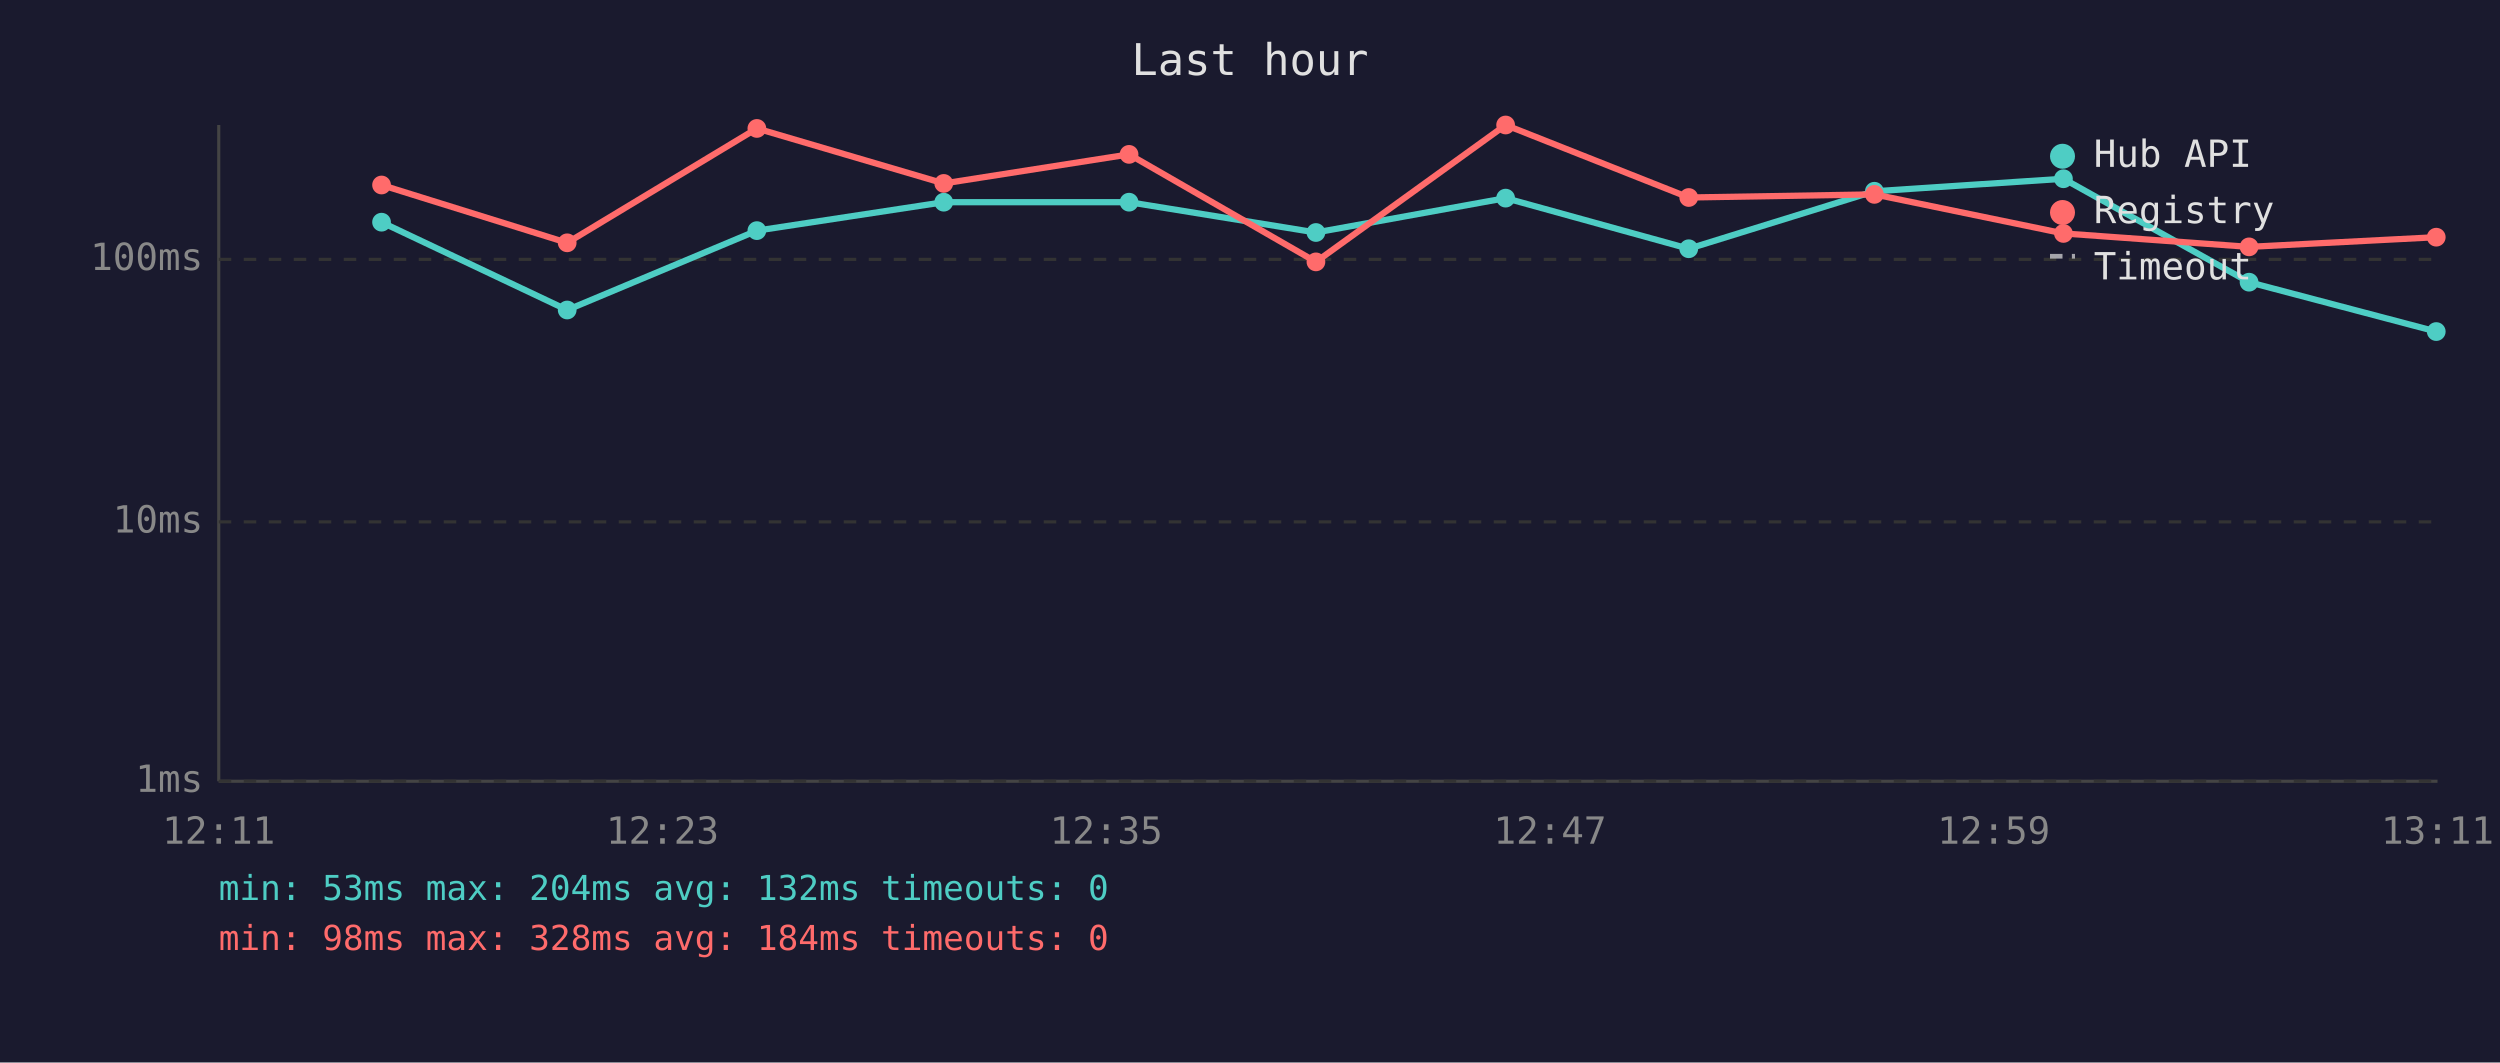
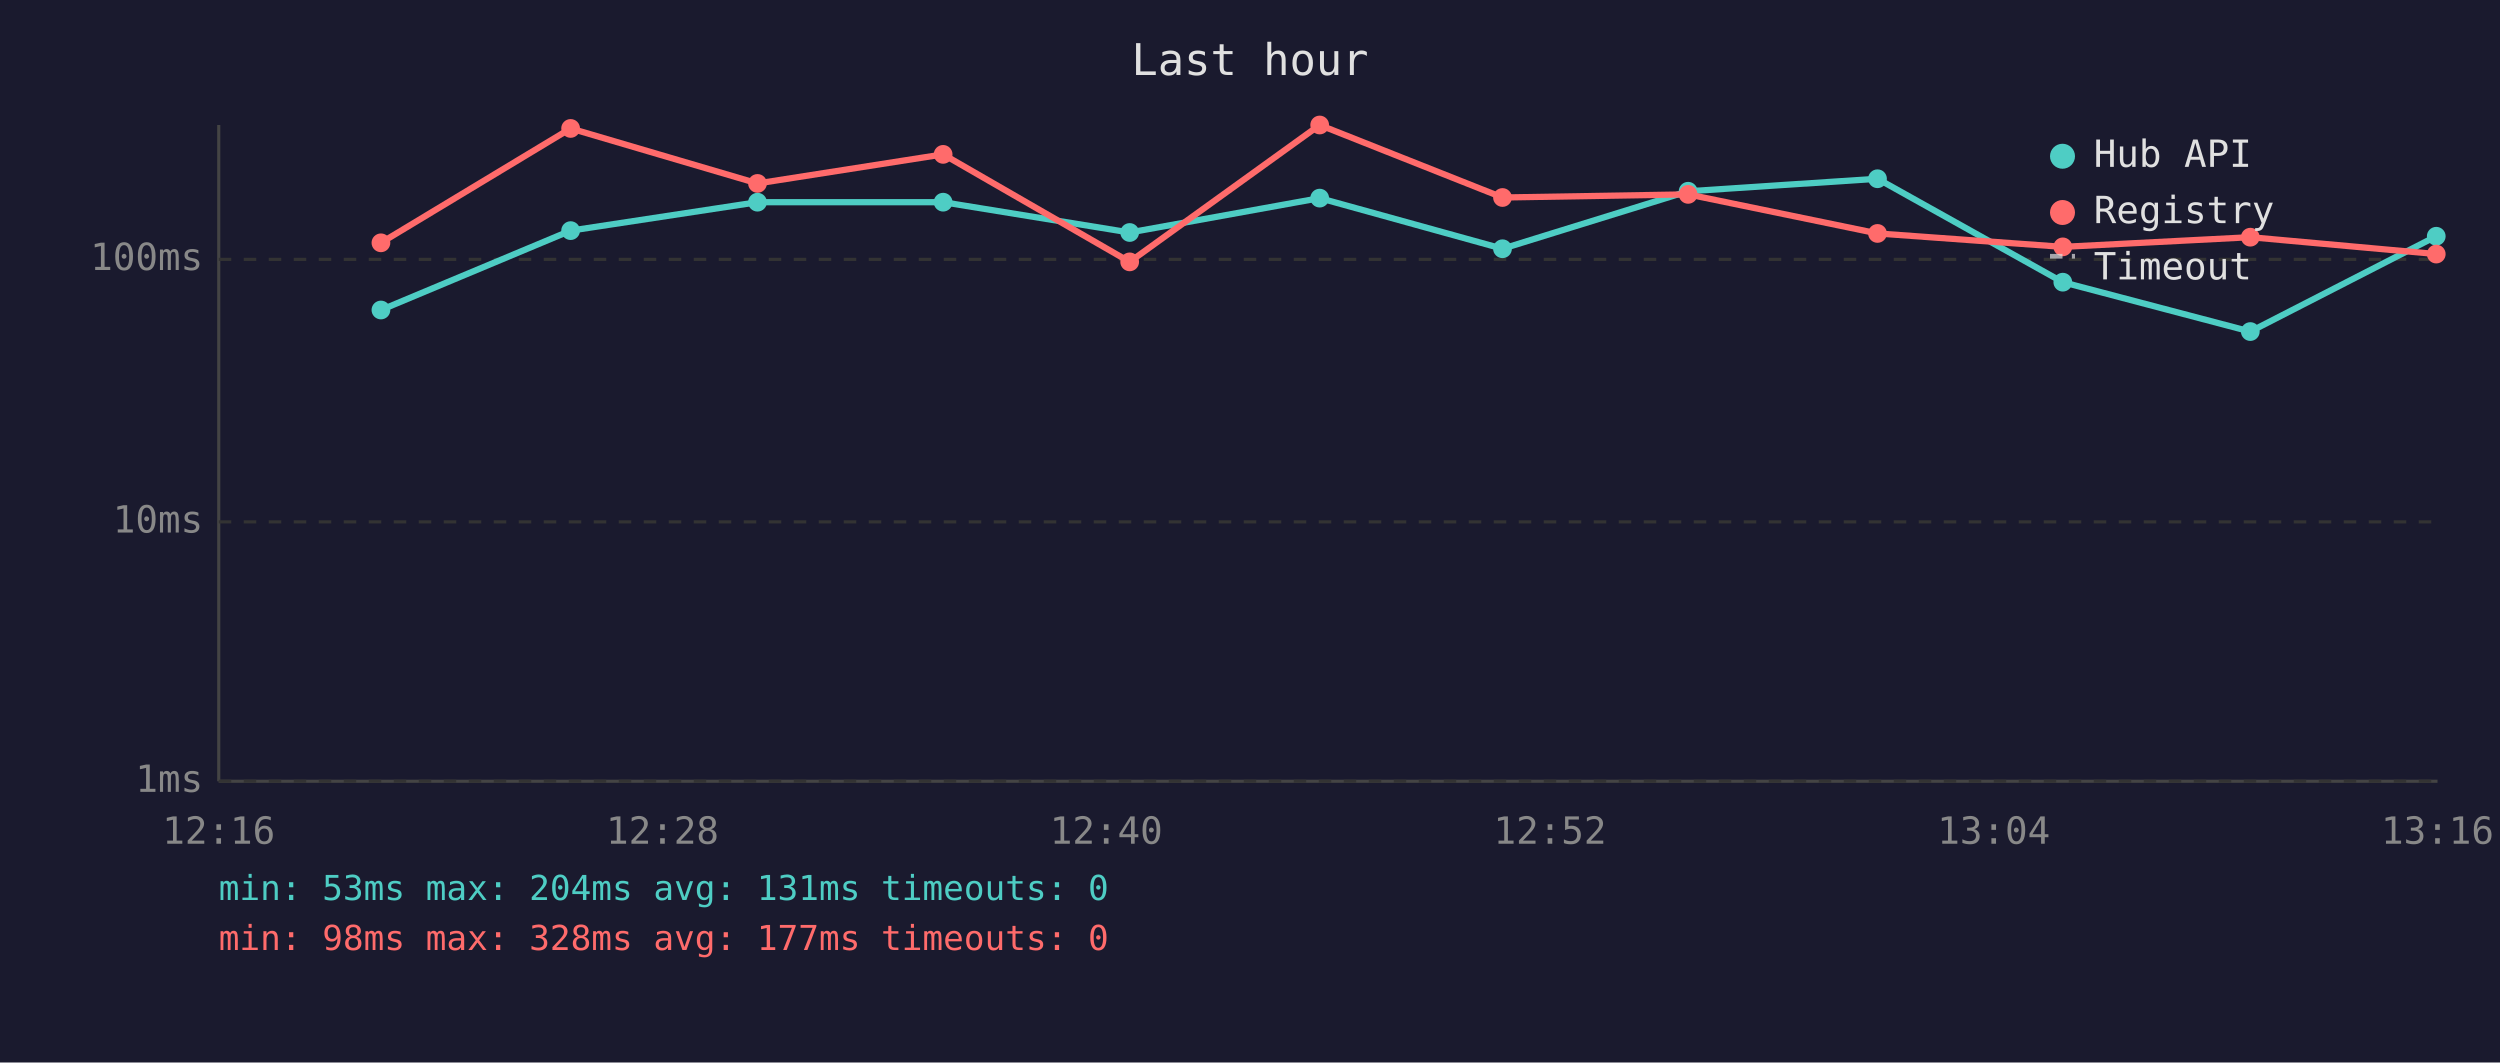
<svg xmlns="http://www.w3.org/2000/svg" viewBox="0 0 800 340" font-family="monospace" font-size="12">
  <rect width="800" height="340" fill="#1a1a2e" />
  <text x="400" y="24" fill="#e0e0e0" font-size="14" text-anchor="middle">Last hour</text>
  <line x1="70" y1="40" x2="70" y2="250" stroke="#444" stroke-width="1" />
  <line x1="70" y1="250" x2="780" y2="250" stroke="#444" stroke-width="1" />
  <line x1="70" y1="250" x2="780" y2="250" stroke="#333" stroke-width="1" stroke-dasharray="4" />
  <text x="65" y="250" fill="#888" text-anchor="end" dominant-baseline="middle">1ms</text>
  <line x1="70" y1="167" x2="780" y2="167" stroke="#333" stroke-width="1" stroke-dasharray="4" />
  <text x="65" y="167" fill="#888" text-anchor="end" dominant-baseline="middle">10ms</text>
  <line x1="70" y1="83" x2="780" y2="83" stroke="#333" stroke-width="1" stroke-dasharray="4" />
  <text x="65" y="83" fill="#888" text-anchor="end" dominant-baseline="middle">100ms</text>
-   <text x="70" y="270" fill="#888" text-anchor="middle">12:11</text>
-   <text x="212" y="270" fill="#888" text-anchor="middle">12:23</text>
-   <text x="354" y="270" fill="#888" text-anchor="middle">12:35</text>
-   <text x="496" y="270" fill="#888" text-anchor="middle">12:47</text>
-   <text x="638" y="270" fill="#888" text-anchor="middle">12:59</text>
-   <text x="780" y="270" fill="#888" text-anchor="middle">13:11</text>
-   <polyline points="122.1,71.1 181.5,99.2 242.2,73.8 302.0,64.7 361.3,64.7 421.1,74.4 481.8,63.4 540.4,79.6 599.8,61.2 660.3,57.2 719.7,90.3 779.6,106.1" fill="none" stroke="#4ecdc4" stroke-width="2" opacity="1" />
-   <circle cx="122.1" cy="71.1" r="3" fill="#4ecdc4" />
-   <circle cx="181.5" cy="99.2" r="3" fill="#4ecdc4" />
-   <circle cx="242.2" cy="73.8" r="3" fill="#4ecdc4" />
-   <circle cx="302.0" cy="64.7" r="3" fill="#4ecdc4" />
-   <circle cx="361.3" cy="64.7" r="3" fill="#4ecdc4" />
-   <circle cx="421.1" cy="74.4" r="3" fill="#4ecdc4" />
-   <circle cx="481.8" cy="63.4" r="3" fill="#4ecdc4" />
-   <circle cx="540.4" cy="79.6" r="3" fill="#4ecdc4" />
-   <circle cx="599.8" cy="61.2" r="3" fill="#4ecdc4" />
-   <circle cx="660.3" cy="57.2" r="3" fill="#4ecdc4" />
-   <circle cx="719.7" cy="90.3" r="3" fill="#4ecdc4" />
-   <circle cx="779.6" cy="106.1" r="3" fill="#4ecdc4" />
-   <polyline points="122.1,59.2 181.5,77.7 242.2,41.1 302.0,58.7 361.3,49.4 421.1,83.8 481.8,40.0 540.4,63.2 599.8,62.2 660.3,74.7 719.7,79.0 779.6,75.9" fill="none" stroke="#ff6b6b" stroke-width="2" opacity="1" />
-   <circle cx="122.1" cy="59.2" r="3" fill="#ff6b6b" />
-   <circle cx="181.5" cy="77.7" r="3" fill="#ff6b6b" />
-   <circle cx="242.2" cy="41.1" r="3" fill="#ff6b6b" />
-   <circle cx="302.0" cy="58.7" r="3" fill="#ff6b6b" />
-   <circle cx="361.3" cy="49.4" r="3" fill="#ff6b6b" />
-   <circle cx="421.1" cy="83.8" r="3" fill="#ff6b6b" />
-   <circle cx="481.8" cy="40.0" r="3" fill="#ff6b6b" />
-   <circle cx="540.4" cy="63.2" r="3" fill="#ff6b6b" />
-   <circle cx="599.8" cy="62.2" r="3" fill="#ff6b6b" />
-   <circle cx="660.3" cy="74.7" r="3" fill="#ff6b6b" />
-   <circle cx="719.7" cy="79.0" r="3" fill="#ff6b6b" />
-   <circle cx="779.6" cy="75.9" r="3" fill="#ff6b6b" />
+   <text x="70" y="270" fill="#888" text-anchor="middle">12:16</text>
+   <text x="212" y="270" fill="#888" text-anchor="middle">12:28</text>
+   <text x="354" y="270" fill="#888" text-anchor="middle">12:40</text>
+   <text x="496" y="270" fill="#888" text-anchor="middle">12:52</text>
+   <text x="638" y="270" fill="#888" text-anchor="middle">13:04</text>
+   <text x="780" y="270" fill="#888" text-anchor="middle">13:16</text>
+   <polyline points="121.9,99.2 182.6,73.8 242.4,64.7 301.8,64.7 361.5,74.4 422.3,63.4 480.8,79.6 540.2,61.2 600.8,57.2 660.1,90.3 720.1,106.1 779.6,75.6" fill="none" stroke="#4ecdc4" stroke-width="2" opacity="1" />
+   <circle cx="121.9" cy="99.2" r="3" fill="#4ecdc4" />
+   <circle cx="182.6" cy="73.8" r="3" fill="#4ecdc4" />
+   <circle cx="242.4" cy="64.7" r="3" fill="#4ecdc4" />
+   <circle cx="301.8" cy="64.7" r="3" fill="#4ecdc4" />
+   <circle cx="361.5" cy="74.4" r="3" fill="#4ecdc4" />
+   <circle cx="422.3" cy="63.4" r="3" fill="#4ecdc4" />
+   <circle cx="480.8" cy="79.6" r="3" fill="#4ecdc4" />
+   <circle cx="540.2" cy="61.2" r="3" fill="#4ecdc4" />
+   <circle cx="600.8" cy="57.2" r="3" fill="#4ecdc4" />
+   <circle cx="660.1" cy="90.3" r="3" fill="#4ecdc4" />
+   <circle cx="720.1" cy="106.1" r="3" fill="#4ecdc4" />
+   <circle cx="779.6" cy="75.6" r="3" fill="#4ecdc4" />
+   <polyline points="121.9,77.7 182.6,41.1 242.4,58.7 301.8,49.4 361.5,83.8 422.3,40.0 480.8,63.2 540.2,62.2 600.8,74.7 660.1,79.0 720.1,75.9 779.6,81.3" fill="none" stroke="#ff6b6b" stroke-width="2" opacity="1" />
+   <circle cx="121.9" cy="77.7" r="3" fill="#ff6b6b" />
+   <circle cx="182.6" cy="41.1" r="3" fill="#ff6b6b" />
+   <circle cx="242.4" cy="58.7" r="3" fill="#ff6b6b" />
+   <circle cx="301.8" cy="49.4" r="3" fill="#ff6b6b" />
+   <circle cx="361.5" cy="83.8" r="3" fill="#ff6b6b" />
+   <circle cx="422.3" cy="40.0" r="3" fill="#ff6b6b" />
+   <circle cx="480.8" cy="63.2" r="3" fill="#ff6b6b" />
+   <circle cx="540.2" cy="62.2" r="3" fill="#ff6b6b" />
+   <circle cx="600.8" cy="74.7" r="3" fill="#ff6b6b" />
+   <circle cx="660.1" cy="79.0" r="3" fill="#ff6b6b" />
+   <circle cx="720.1" cy="75.9" r="3" fill="#ff6b6b" />
+   <circle cx="779.6" cy="81.3" r="3" fill="#ff6b6b" />
  <circle cx="660" cy="50" r="4" fill="#4ecdc4" />
  <text x="670" y="50" fill="#e0e0e0" dominant-baseline="middle">Hub API</text>
  <circle cx="660" cy="68" r="4" fill="#ff6b6b" />
  <text x="670" y="68" fill="#e0e0e0" dominant-baseline="middle">Registry</text>
  <line x1="656" y1="82" x2="664" y2="82" stroke="#e0e0e0" stroke-width="1.5" stroke-dasharray="4,3" opacity="0.7" />
  <text x="670" y="86" fill="#e0e0e0" dominant-baseline="middle">Timeout</text>
-   <text x="70" y="288" fill="#4ecdc4" font-size="11">min: 53ms  max: 204ms  avg: 132ms  timeouts: 0</text>
-   <text x="70" y="304" fill="#ff6b6b" font-size="11">min: 98ms  max: 328ms  avg: 184ms  timeouts: 0</text>
+   <text x="70" y="288" fill="#4ecdc4" font-size="11">min: 53ms  max: 204ms  avg: 131ms  timeouts: 0</text>
+   <text x="70" y="304" fill="#ff6b6b" font-size="11">min: 98ms  max: 328ms  avg: 177ms  timeouts: 0</text>
</svg>
